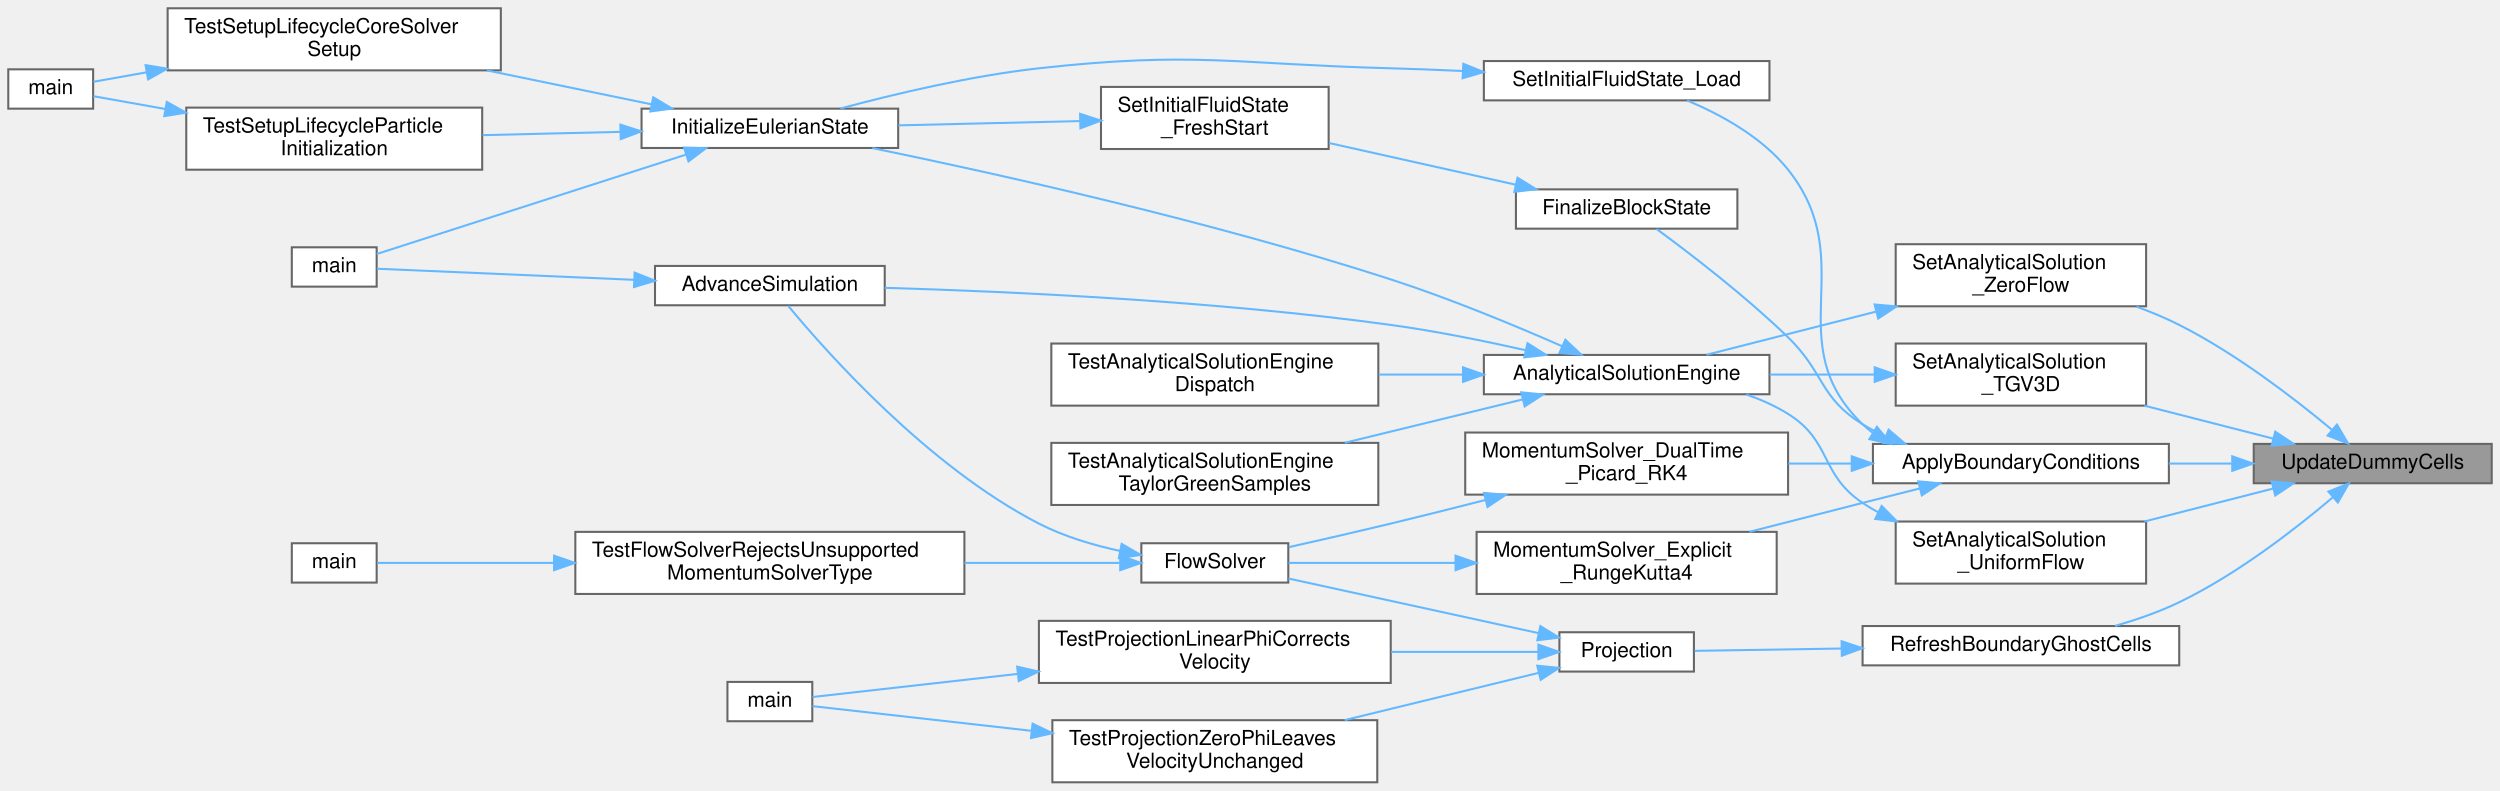
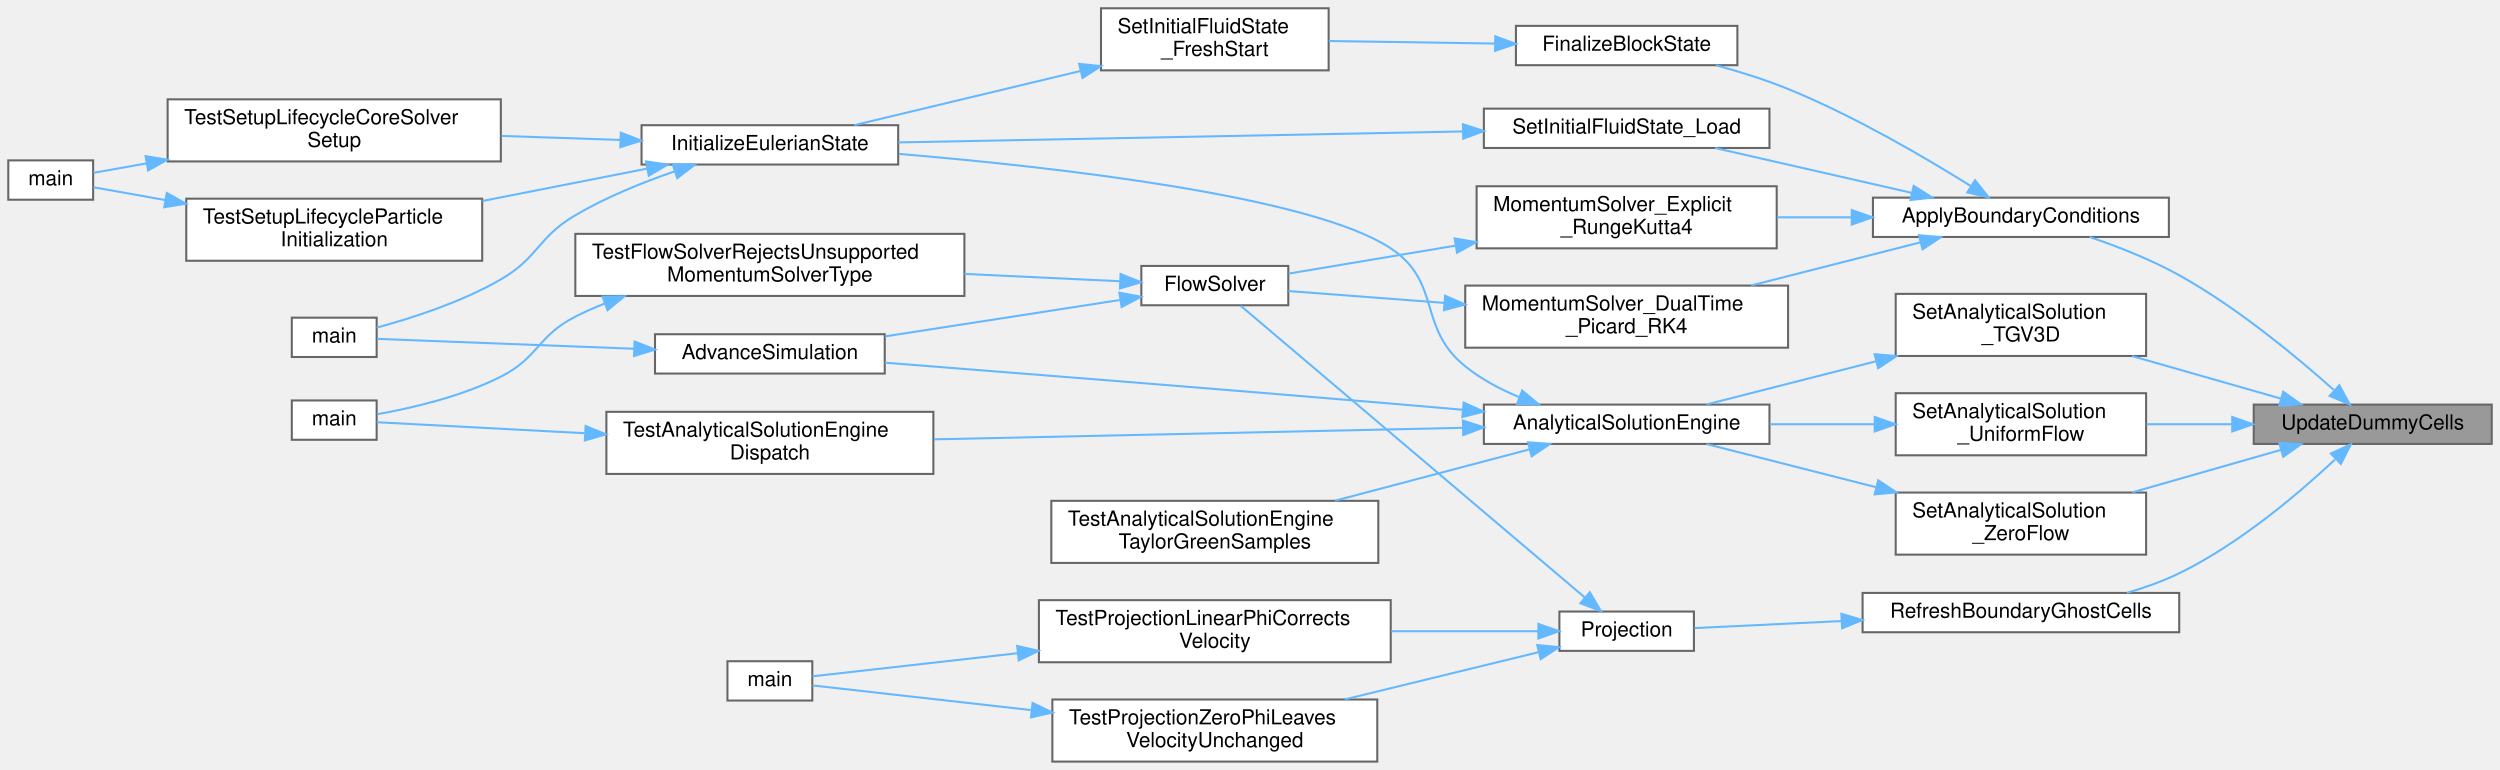
- <svg xmlns="http://www.w3.org/2000/svg" xmlns:xlink="http://www.w3.org/1999/xlink" width="1208pt" height="382pt" viewBox="0.00 0.00 1208.00 382.00">
-   <g id="graph0" class="graph" transform="scale(1 1) rotate(0) translate(4 378)">
+ <svg xmlns="http://www.w3.org/2000/svg" xmlns:xlink="http://www.w3.org/1999/xlink" width="1208pt" height="372pt" viewBox="0.00 0.00 1208.00 372.00">
+   <g id="graph0" class="graph" transform="scale(1 1) rotate(0) translate(4 368)">
    <g id="Node000001" class="node">
      <g id="a_Node000001">
        <a xlink:title="Internal helper implementation: UpdateDummyCells().">
-           <polygon fill="#999999" stroke="#666666" points="1200,-163.5 1085,-163.5 1085,-144.5 1200,-144.5 1200,-163.5" />
-           <text text-anchor="middle" x="1142.5" y="-151.5" font-family="Helvetica,sans-Serif" font-size="10.00">UpdateDummyCells</text>
+           <polygon fill="#999999" stroke="#666666" points="1200,-172.5 1085,-172.5 1085,-153.5 1200,-153.5 1200,-172.5" />
+           <text text-anchor="middle" x="1142.5" y="-160.5" font-family="Helvetica,sans-Serif" font-size="10.00">UpdateDummyCells</text>
        </a>
      </g>
    </g>
    <g id="Node000002" class="node">
      <g id="a_Node000002">
        <a xlink:href="Boundaries_8c.html#ab71102c91cda49857fd1f6c33dccf187" target="_top" xlink:title="Main boundary-condition orchestrator executed during solver timestepping.">
-           <polygon fill="white" stroke="#666666" points="1044,-163.5 901,-163.5 901,-144.5 1044,-144.5 1044,-163.5" />
-           <text text-anchor="middle" x="972.5" y="-151.5" font-family="Helvetica,sans-Serif" font-size="10.00">ApplyBoundaryConditions</text>
+           <polygon fill="white" stroke="#666666" points="1044,-272.5 901,-272.5 901,-253.5 1044,-253.5 1044,-272.5" />
+           <text text-anchor="middle" x="972.5" y="-260.5" font-family="Helvetica,sans-Serif" font-size="10.00">ApplyBoundaryConditions</text>
        </a>
      </g>
    </g>
    <g id="edge1_Node000001_Node000002" class="edge">
      <g id="a_edge1_Node000001_Node000002">
        <a xlink:title=" ">
-           <path fill="none" stroke="#63b8ff" d="M1074.37,-154C1064.39,-154 1054.07,-154 1044.02,-154" />
-           <polygon fill="#63b8ff" stroke="#63b8ff" points="1074.62,-157.5 1084.62,-154 1074.62,-150.5 1074.62,-157.5" />
+           <path fill="none" stroke="#63b8ff" d="M1123.6,-179.66C1105.79,-195.56 1077.11,-219.34 1049,-235 1035.44,-242.55 1019.45,-248.82 1005.68,-253.5" />
+           <polygon fill="#63b8ff" stroke="#63b8ff" points="1126.37,-181.87 1131.43,-172.56 1121.67,-176.69 1126.37,-181.87" />
        </a>
      </g>
    </g>
    <g id="Node000017" class="node">
      <g id="a_Node000017">
        <a xlink:href="Boundaries_8c.html#a263a9c9ef344b21fe37b12da9fd37a78" target="_top" xlink:title="(Public) Orchestrates the &quot;light&quot; refresh of all boundary ghost cells after the projection step.">
-           <polygon fill="white" stroke="#666666" points="1049,-75.5 896,-75.5 896,-56.5 1049,-56.5 1049,-75.5" />
-           <text text-anchor="middle" x="972.5" y="-63.5" font-family="Helvetica,sans-Serif" font-size="10.00">RefreshBoundaryGhostCells</text>
+           <polygon fill="white" stroke="#666666" points="1049,-81.5 896,-81.5 896,-62.5 1049,-62.5 1049,-81.5" />
+           <text text-anchor="middle" x="972.5" y="-69.5" font-family="Helvetica,sans-Serif" font-size="10.00">RefreshBoundaryGhostCells</text>
        </a>
      </g>
    </g>
    <g id="edge20_Node000001_Node000017" class="edge">
      <g id="a_edge20_Node000001_Node000017">
        <a xlink:title=" ">
-           <path fill="none" stroke="#63b8ff" d="M1123.08,-137.58C1105.27,-122.49 1076.94,-100.46 1049,-87 1039.32,-82.33 1028.42,-78.55 1017.98,-75.54" />
-           <polygon fill="#63b8ff" stroke="#63b8ff" points="1121.08,-140.48 1130.93,-144.37 1125.65,-135.18 1121.08,-140.48" />
+           <path fill="none" stroke="#63b8ff" d="M1124.24,-145.93C1106.71,-129.52 1078.08,-105.19 1049,-91 1041.1,-87.15 1032.35,-84.03 1023.68,-81.51" />
+           <polygon fill="#63b8ff" stroke="#63b8ff" points="1122.26,-148.88 1131.91,-153.27 1127.11,-143.82 1122.26,-148.88" />
        </a>
      </g>
    </g>
    <g id="Node000022" class="node">
      <g id="a_Node000022">
        <a xlink:href="AnalyticalSolutions_8c.html#acf425c0d1325a81a7020d40c6c825796" target="_top" xlink:title="Internal helper implementation: SetAnalyticalSolution_TGV3D().">
-           <polygon fill="white" stroke="#666666" points="1033,-212 912,-212 912,-182 1033,-182 1033,-212" />
-           <text text-anchor="start" x="920" y="-200" font-family="Helvetica,sans-Serif" font-size="10.00">SetAnalyticalSolution</text>
-           <text text-anchor="middle" x="972.5" y="-189" font-family="Helvetica,sans-Serif" font-size="10.00">_TGV3D</text>
+           <polygon fill="white" stroke="#666666" points="1033,-226 912,-226 912,-196 1033,-196 1033,-226" />
+           <text text-anchor="start" x="920" y="-214" font-family="Helvetica,sans-Serif" font-size="10.00">SetAnalyticalSolution</text>
+           <text text-anchor="middle" x="972.5" y="-203" font-family="Helvetica,sans-Serif" font-size="10.00">_TGV3D</text>
        </a>
      </g>
    </g>
    <g id="edge27_Node000001_Node000022" class="edge">
      <g id="a_edge27_Node000001_Node000022">
        <a xlink:title=" ">
-           <path fill="none" stroke="#63b8ff" d="M1094.43,-166.05C1075.1,-170.99 1052.52,-176.78 1032.13,-181.99" />
-           <polygon fill="#63b8ff" stroke="#63b8ff" points="1095.4,-169.41 1104.22,-163.54 1093.66,-162.63 1095.4,-169.41" />
+           <path fill="none" stroke="#63b8ff" d="M1098.19,-175.37C1076.23,-181.65 1049.38,-189.32 1026.22,-195.94" />
+           <polygon fill="#63b8ff" stroke="#63b8ff" points="1099.25,-178.71 1107.91,-172.6 1097.33,-171.98 1099.25,-178.71" />
        </a>
      </g>
    </g>
    <g id="Node000026" class="node">
      <g id="a_Node000026">
        <a xlink:href="AnalyticalSolutions_8c.html#a1d4a8cea001bf8c1d7e638585717c5f3" target="_top" xlink:title="Internal helper implementation: SetAnalyticalSolution_UniformFlow().">
-           <polygon fill="white" stroke="#666666" points="1033,-126 912,-126 912,-96 1033,-96 1033,-126" />
-           <text text-anchor="start" x="920" y="-114" font-family="Helvetica,sans-Serif" font-size="10.00">SetAnalyticalSolution</text>
-           <text text-anchor="middle" x="972.5" y="-103" font-family="Helvetica,sans-Serif" font-size="10.00">_UniformFlow</text>
-         </a>
-       </g>
-     </g>
-     <g id="edge33_Node000001_Node000026" class="edge">
-       <g id="a_edge33_Node000001_Node000026">
-         <a xlink:title=" ">
-           <path fill="none" stroke="#63b8ff" d="M1094.43,-141.95C1075.1,-137.01 1052.52,-131.22 1032.13,-126.01" />
-           <polygon fill="#63b8ff" stroke="#63b8ff" points="1093.66,-145.37 1104.22,-144.46 1095.4,-138.59 1093.66,-145.37" />
+           <polygon fill="white" stroke="#666666" points="1033,-178 912,-178 912,-148 1033,-148 1033,-178" />
+           <text text-anchor="start" x="920" y="-166" font-family="Helvetica,sans-Serif" font-size="10.00">SetAnalyticalSolution</text>
+           <text text-anchor="middle" x="972.5" y="-155" font-family="Helvetica,sans-Serif" font-size="10.00">_UniformFlow</text>
+         </a>
+       </g>
+     </g>
+     <g id="edge34_Node000001_Node000026" class="edge">
+       <g id="a_edge34_Node000001_Node000026">
+         <a xlink:title=" ">
+           <path fill="none" stroke="#63b8ff" d="M1074.36,-163C1060.75,-163 1046.52,-163 1033.19,-163" />
+           <polygon fill="#63b8ff" stroke="#63b8ff" points="1074.62,-166.5 1084.62,-163 1074.62,-159.5 1074.62,-166.5" />
        </a>
      </g>
    </g>
    <g id="Node000027" class="node">
      <g id="a_Node000027">
        <a xlink:href="AnalyticalSolutions_8c.html#a0e6c82425547a2f212758d552c2c2d86" target="_top" xlink:title="Internal helper implementation: SetAnalyticalSolution_ZeroFlow().">
-           <polygon fill="white" stroke="#666666" points="1033,-260 912,-260 912,-230 1033,-230 1033,-260" />
-           <text text-anchor="start" x="920" y="-248" font-family="Helvetica,sans-Serif" font-size="10.00">SetAnalyticalSolution</text>
-           <text text-anchor="middle" x="972.5" y="-237" font-family="Helvetica,sans-Serif" font-size="10.00">_ZeroFlow</text>
-         </a>
-       </g>
-     </g>
-     <g id="edge35_Node000001_Node000027" class="edge">
-       <g id="a_edge35_Node000001_Node000027">
-         <a xlink:title=" ">
-           <path fill="none" stroke="#63b8ff" d="M1122.67,-170.43C1104.76,-185.36 1076.54,-207.11 1049,-221 1042.49,-224.28 1035.44,-227.24 1028.36,-229.85" />
-           <polygon fill="#63b8ff" stroke="#63b8ff" points="1125.22,-172.86 1130.58,-163.72 1120.69,-167.52 1125.22,-172.86" />
+           <polygon fill="white" stroke="#666666" points="1033,-130 912,-130 912,-100 1033,-100 1033,-130" />
+           <text text-anchor="start" x="920" y="-118" font-family="Helvetica,sans-Serif" font-size="10.00">SetAnalyticalSolution</text>
+           <text text-anchor="middle" x="972.5" y="-107" font-family="Helvetica,sans-Serif" font-size="10.00">_ZeroFlow</text>
+         </a>
+       </g>
+     </g>
+     <g id="edge36_Node000001_Node000027" class="edge">
+       <g id="a_edge36_Node000001_Node000027">
+         <a xlink:title=" ">
+           <path fill="none" stroke="#63b8ff" d="M1098.19,-150.63C1076.23,-144.35 1049.38,-136.68 1026.22,-130.06" />
+           <polygon fill="#63b8ff" stroke="#63b8ff" points="1097.33,-154.02 1107.91,-153.4 1099.25,-147.29 1097.33,-154.02" />
        </a>
      </g>
    </g>
    <g id="Node000003" class="node">
      <g id="a_Node000003">
        <a xlink:href="initialcondition_8c.html#af6a26611066aa455efddcca2fd80fe35" target="_top" xlink:title="Internal helper implementation: FinalizeBlockState().">
-           <polygon fill="white" stroke="#666666" points="835.5,-286.5 728.5,-286.5 728.5,-267.5 835.5,-267.5 835.5,-286.5" />
-           <text text-anchor="middle" x="782" y="-274.5" font-family="Helvetica,sans-Serif" font-size="10.00">FinalizeBlockState</text>
+           <polygon fill="white" stroke="#666666" points="835.5,-355.5 728.5,-355.5 728.5,-336.5 835.5,-336.5 835.5,-355.5" />
+           <text text-anchor="middle" x="782" y="-343.5" font-family="Helvetica,sans-Serif" font-size="10.00">FinalizeBlockState</text>
        </a>
      </g>
    </g>
    <g id="edge2_Node000002_Node000003" class="edge">
      <g id="a_edge2_Node000002_Node000003">
        <a xlink:title=" ">
-           <path fill="none" stroke="#63b8ff" d="M907.29,-167.13C903.35,-168.85 899.56,-170.8 896,-173 875.1,-185.94 877.65,-197.88 860,-215 839.18,-235.19 812.29,-255.74 796.42,-267.38" />
-           <polygon fill="#63b8ff" stroke="#63b8ff" points="908.58,-170.38 916.65,-163.51 906.06,-163.85 908.58,-170.38" />
+           <path fill="none" stroke="#63b8ff" d="M948.29,-278.09C926.29,-291.86 891.95,-311.98 860,-325 848.96,-329.5 836.65,-333.34 825.17,-336.47" />
+           <polygon fill="#63b8ff" stroke="#63b8ff" points="950.35,-280.93 956.92,-272.62 946.6,-275.02 950.35,-280.93" />
        </a>
      </g>
    </g>
    <g id="Node000010" class="node">
      <g id="a_Node000010">
        <a xlink:href="momentumsolvers_8c.html#a6c666dcadf0a165bf35bec15662d7072" target="_top" xlink:title="Solves the Momentum Equations using Dual-Time Stepping with a Fixed-Point RK4 Smoother.">
-           <polygon fill="white" stroke="#666666" points="860,-169 704,-169 704,-139 860,-139 860,-169" />
-           <text text-anchor="start" x="712" y="-157" font-family="Helvetica,sans-Serif" font-size="10.00">MomentumSolver_DualTime</text>
-           <text text-anchor="middle" x="782" y="-146" font-family="Helvetica,sans-Serif" font-size="10.00">_Picard_RK4</text>
+           <polygon fill="white" stroke="#666666" points="860,-230 704,-230 704,-200 860,-200 860,-230" />
+           <text text-anchor="start" x="712" y="-218" font-family="Helvetica,sans-Serif" font-size="10.00">MomentumSolver_DualTime</text>
+           <text text-anchor="middle" x="782" y="-207" font-family="Helvetica,sans-Serif" font-size="10.00">_Picard_RK4</text>
        </a>
      </g>
    </g>
    <g id="edge10_Node000002_Node000010" class="edge">
      <g id="a_edge10_Node000002_Node000010">
        <a xlink:title=" ">
-           <path fill="none" stroke="#63b8ff" d="M890.72,-154C880.57,-154 870.21,-154 860.12,-154" />
-           <polygon fill="#63b8ff" stroke="#63b8ff" points="890.77,-157.5 900.77,-154 890.77,-150.5 890.77,-157.5" />
+           <path fill="none" stroke="#63b8ff" d="M923.9,-250.88C899.08,-244.56 868.49,-236.77 842.15,-230.06" />
+           <polygon fill="#63b8ff" stroke="#63b8ff" points="923.25,-254.33 933.81,-253.4 924.98,-247.54 923.25,-254.33" />
        </a>
      </g>
    </g>
    <g id="Node000015" class="node">
      <g id="a_Node000015">
        <a xlink:href="momentumsolvers_8c.html#aeae56a41737fb0952e07aa4bc8ebda44" target="_top" xlink:title="Advances the momentum equations using an explicit 4th-order Runge-Kutta scheme.">
-           <polygon fill="white" stroke="#666666" points="854.5,-121 709.5,-121 709.5,-91 854.5,-91 854.5,-121" />
-           <text text-anchor="start" x="717.5" y="-109" font-family="Helvetica,sans-Serif" font-size="10.00">MomentumSolver_Explicit</text>
-           <text text-anchor="middle" x="782" y="-98" font-family="Helvetica,sans-Serif" font-size="10.00">_RungeKutta4</text>
+           <polygon fill="white" stroke="#666666" points="854.5,-278 709.5,-278 709.5,-248 854.5,-248 854.5,-278" />
+           <text text-anchor="start" x="717.5" y="-266" font-family="Helvetica,sans-Serif" font-size="10.00">MomentumSolver_Explicit</text>
+           <text text-anchor="middle" x="782" y="-255" font-family="Helvetica,sans-Serif" font-size="10.00">_RungeKutta4</text>
        </a>
      </g>
    </g>
    <g id="edge16_Node000002_Node000015" class="edge">
      <g id="a_edge16_Node000002_Node000015">
        <a xlink:title=" ">
-           <path fill="none" stroke="#63b8ff" d="M923.68,-142C914.49,-139.69 904.95,-137.27 896,-135 878.24,-130.49 858.91,-125.54 841.34,-121.03" />
-           <polygon fill="#63b8ff" stroke="#63b8ff" points="922.92,-145.42 933.47,-144.47 924.63,-138.63 922.92,-145.42" />
+           <path fill="none" stroke="#63b8ff" d="M890.44,-263C878.57,-263 866.42,-263 854.75,-263" />
+           <polygon fill="#63b8ff" stroke="#63b8ff" points="890.77,-266.5 900.77,-263 890.77,-259.5 890.77,-266.5" />
        </a>
      </g>
    </g>
    <g id="Node000016" class="node">
      <g id="a_Node000016">
        <a xlink:href="initialcondition_8c.html#a095ad9c41ee9300bcfa152c411835a91" target="_top" xlink:title="Internal helper implementation: SetInitialFluidState_Load().">
-           <polygon fill="white" stroke="#666666" points="851,-348.5 713,-348.5 713,-329.5 851,-329.5 851,-348.5" />
-           <text text-anchor="middle" x="782" y="-336.5" font-family="Helvetica,sans-Serif" font-size="10.00">SetInitialFluidState_Load</text>
+           <polygon fill="white" stroke="#666666" points="851,-315.5 713,-315.5 713,-296.5 851,-296.5 851,-315.5" />
+           <text text-anchor="middle" x="782" y="-303.5" font-family="Helvetica,sans-Serif" font-size="10.00">SetInitialFluidState_Load</text>
        </a>
      </g>
    </g>
    <g id="edge18_Node000002_Node000016" class="edge">
      <g id="a_edge18_Node000002_Node000016">
        <a xlink:title=" ">
-           <path fill="none" stroke="#63b8ff" d="M900.75,-168.98C899.09,-170.22 897.5,-171.56 896,-173 854.96,-212.5 895.51,-251.46 860,-296 847.5,-311.68 827.63,-322.58 811.2,-329.47" />
-           <polygon fill="#63b8ff" stroke="#63b8ff" points="902.92,-171.76 909.64,-163.56 899.28,-165.78 902.92,-171.76" />
+           <path fill="none" stroke="#63b8ff" d="M919.82,-274.79C889.91,-281.61 852.76,-290.09 824.72,-296.48" />
+           <polygon fill="#63b8ff" stroke="#63b8ff" points="920.69,-278.18 929.67,-272.54 919.14,-271.35 920.69,-278.18" />
        </a>
      </g>
    </g>
    <g id="Node000004" class="node">
      <g id="a_Node000004">
        <a xlink:href="initialcondition_8c.html#a51d0251f84a962a611ff0c0a8797a3e4" target="_top" xlink:title="Internal helper implementation: SetInitialFluidState_FreshStart().">
-           <polygon fill="white" stroke="#666666" points="638,-336 528,-336 528,-306 638,-306 638,-336" />
-           <text text-anchor="start" x="536" y="-324" font-family="Helvetica,sans-Serif" font-size="10.00">SetInitialFluidState</text>
-           <text text-anchor="middle" x="583" y="-313" font-family="Helvetica,sans-Serif" font-size="10.00">_FreshStart</text>
+           <polygon fill="white" stroke="#666666" points="638,-364 528,-364 528,-334 638,-334 638,-364" />
+           <text text-anchor="start" x="536" y="-352" font-family="Helvetica,sans-Serif" font-size="10.00">SetInitialFluidState</text>
+           <text text-anchor="middle" x="583" y="-341" font-family="Helvetica,sans-Serif" font-size="10.00">_FreshStart</text>
        </a>
      </g>
    </g>
    <g id="edge3_Node000003_Node000004" class="edge">
      <g id="a_edge3_Node000003_Node000004">
        <a xlink:title=" ">
-           <path fill="none" stroke="#63b8ff" d="M728.31,-288.77C700.48,-294.98 666.37,-302.6 638.3,-308.87" />
-           <polygon fill="#63b8ff" stroke="#63b8ff" points="729.26,-292.14 738.25,-286.55 727.73,-285.31 729.26,-292.14" />
+           <path fill="none" stroke="#63b8ff" d="M718.41,-346.95C692.59,-347.35 662.96,-347.8 638.1,-348.18" />
+           <polygon fill="#63b8ff" stroke="#63b8ff" points="718.52,-350.45 728.47,-346.8 718.41,-343.45 718.52,-350.45" />
        </a>
      </g>
    </g>
    <g id="Node000005" class="node">
      <g id="a_Node000005">
        <a xlink:href="initialcondition_8c.html#ad0dd7d3f2528b6a7802fcd551e88ea99" target="_top" xlink:title="High-level orchestrator to set the complete initial state of the Eulerian solver.">
-           <polygon fill="white" stroke="#666666" points="430,-325.5 306,-325.5 306,-306.5 430,-306.5 430,-325.5" />
-           <text text-anchor="middle" x="368" y="-313.5" font-family="Helvetica,sans-Serif" font-size="10.00">InitializeEulerianState</text>
+           <polygon fill="white" stroke="#666666" points="430,-307.5 306,-307.5 306,-288.5 430,-288.5 430,-307.5" />
+           <text text-anchor="middle" x="368" y="-295.5" font-family="Helvetica,sans-Serif" font-size="10.00">InitializeEulerianState</text>
        </a>
      </g>
    </g>
    <g id="edge4_Node000004_Node000005" class="edge">
      <g id="a_edge4_Node000004_Node000005">
        <a xlink:title=" ">
-           <path fill="none" stroke="#63b8ff" d="M517.94,-319.5C490.1,-318.84 457.62,-318.08 430.12,-317.43" />
-           <polygon fill="#63b8ff" stroke="#63b8ff" points="517.9,-323 527.98,-319.73 518.06,-316 517.9,-323" />
+           <path fill="none" stroke="#63b8ff" d="M518.18,-333.72C482.66,-325.22 439.57,-314.9 408.84,-307.54" />
+           <polygon fill="#63b8ff" stroke="#63b8ff" points="517.44,-337.14 527.98,-336.06 519.07,-330.33 517.44,-337.14" />
        </a>
      </g>
    </g>
    <g id="Node000006" class="node">
      <g id="a_Node000006">
        <a xlink:href="simulator_8c.html#a3c04138a5bfe5d72780bb7e82a18e627" target="_top" xlink:title="Entry point for the solver executable.">
-           <polygon fill="white" stroke="#666666" points="178,-258.5 137,-258.5 137,-239.5 178,-239.5 178,-258.5" />
-           <text text-anchor="middle" x="157.5" y="-246.5" font-family="Helvetica,sans-Serif" font-size="10.00">main</text>
+           <polygon fill="white" stroke="#666666" points="178,-214.5 137,-214.5 137,-195.5 178,-195.5 178,-214.5" />
+           <text text-anchor="middle" x="157.5" y="-202.5" font-family="Helvetica,sans-Serif" font-size="10.00">main</text>
        </a>
      </g>
    </g>
    <g id="edge5_Node000005_Node000006" class="edge">
      <g id="a_edge5_Node000005_Node000006">
        <a xlink:title=" ">
-           <path fill="none" stroke="#63b8ff" d="M327.48,-303.3C282.85,-288.96 212.05,-266.21 178.02,-255.27" />
-           <polygon fill="#63b8ff" stroke="#63b8ff" points="326.54,-306.67 337.13,-306.4 328.68,-300.01 326.54,-306.67" />
+           <path fill="none" stroke="#63b8ff" d="M322.1,-285.24C306.33,-279.82 288.86,-272.72 274,-264 255.79,-253.31 256.27,-243.58 238,-233 218.88,-221.93 194.65,-214.18 178,-209.68" />
+           <polygon fill="#63b8ff" stroke="#63b8ff" points="321.06,-288.58 331.66,-288.39 323.26,-281.93 321.06,-288.58" />
        </a>
      </g>
    </g>
    <g id="Node000007" class="node">
      <g id="a_Node000007">
        <a xlink:href="test__setup__lifecycle_8c.html#ade9a59479ed17a0a36b0a680a2abcd95" target="_top" xlink:title="Tests the core setup lifecycle through environment, grid, BC, rank-info, and Eulerian-state initializ...">
-           <polygon fill="white" stroke="#666666" points="238,-374 77,-374 77,-344 238,-344 238,-374" />
-           <text text-anchor="start" x="85" y="-362" font-family="Helvetica,sans-Serif" font-size="10.00">TestSetupLifecycleCoreSolver</text>
-           <text text-anchor="middle" x="157.5" y="-351" font-family="Helvetica,sans-Serif" font-size="10.00">Setup</text>
+           <polygon fill="white" stroke="#666666" points="238,-320 77,-320 77,-290 238,-290 238,-320" />
+           <text text-anchor="start" x="85" y="-308" font-family="Helvetica,sans-Serif" font-size="10.00">TestSetupLifecycleCoreSolver</text>
+           <text text-anchor="middle" x="157.5" y="-297" font-family="Helvetica,sans-Serif" font-size="10.00">Setup</text>
        </a>
      </g>
    </g>
    <g id="edge6_Node000005_Node000007" class="edge">
      <g id="a_edge6_Node000005_Node000007">
        <a xlink:title=" ">
-           <path fill="none" stroke="#63b8ff" d="M310.88,-327.57C286.4,-332.62 257.38,-338.61 231.26,-343.99" />
-           <polygon fill="#63b8ff" stroke="#63b8ff" points="311.64,-330.99 320.73,-325.54 310.23,-324.14 311.64,-330.99" />
+           <path fill="none" stroke="#63b8ff" d="M295.75,-300.39C277.24,-301.01 257.18,-301.69 238.26,-302.32" />
+           <polygon fill="#63b8ff" stroke="#63b8ff" points="295.98,-303.89 305.85,-300.05 295.74,-296.89 295.98,-303.89" />
        </a>
      </g>
    </g>
    <g id="Node000009" class="node">
      <g id="a_Node000009">
        <a xlink:href="test__setup__lifecycle_8c.html#add314563505cfe38b11e68729da858d0" target="_top" xlink:title="Tests particle-swarm initialization and deterministic settlement on a tiny fully initialized case.">
-           <polygon fill="white" stroke="#666666" points="229,-326 86,-326 86,-296 229,-296 229,-326" />
-           <text text-anchor="start" x="94" y="-314" font-family="Helvetica,sans-Serif" font-size="10.00">TestSetupLifecycleParticle</text>
-           <text text-anchor="middle" x="157.5" y="-303" font-family="Helvetica,sans-Serif" font-size="10.00">Initialization</text>
+           <polygon fill="white" stroke="#666666" points="229,-272 86,-272 86,-242 229,-242 229,-272" />
+           <text text-anchor="start" x="94" y="-260" font-family="Helvetica,sans-Serif" font-size="10.00">TestSetupLifecycleParticle</text>
+           <text text-anchor="middle" x="157.5" y="-249" font-family="Helvetica,sans-Serif" font-size="10.00">Initialization</text>
        </a>
      </g>
    </g>
    <g id="edge8_Node000005_Node000009" class="edge">
      <g id="a_edge8_Node000005_Node000009">
        <a xlink:title=" ">
-           <path fill="none" stroke="#63b8ff" d="M295.8,-314.29C274.29,-313.78 250.68,-313.21 229.19,-312.7" />
-           <polygon fill="#63b8ff" stroke="#63b8ff" points="295.77,-317.79 305.85,-314.53 295.94,-310.79 295.77,-317.79" />
+           <path fill="none" stroke="#63b8ff" d="M308.7,-286.54C284.01,-281.68 255.02,-275.98 229.12,-270.89" />
+           <polygon fill="#63b8ff" stroke="#63b8ff" points="308.15,-290 318.64,-288.49 309.51,-283.13 308.15,-290" />
        </a>
      </g>
    </g>
    <g id="Node000008" class="node">
      <g id="a_Node000008">
        <a xlink:href="test__setup__lifecycle_8c.html#a3c04138a5bfe5d72780bb7e82a18e627" target="_top" xlink:title="Runs the unit-setup PETSc test binary.">
-           <polygon fill="white" stroke="#666666" points="41,-344.5 0,-344.5 0,-325.5 41,-325.5 41,-344.5" />
-           <text text-anchor="middle" x="20.5" y="-332.5" font-family="Helvetica,sans-Serif" font-size="10.00">main</text>
+           <polygon fill="white" stroke="#666666" points="41,-290.5 0,-290.5 0,-271.5 41,-271.5 41,-290.5" />
+           <text text-anchor="middle" x="20.5" y="-278.5" font-family="Helvetica,sans-Serif" font-size="10.00">main</text>
        </a>
      </g>
    </g>
    <g id="edge7_Node000007_Node000008" class="edge">
      <g id="a_edge7_Node000007_Node000008">
        <a xlink:title=" ">
-           <path fill="none" stroke="#63b8ff" d="M66.72,-343.04C57.25,-341.35 48.43,-339.79 41.14,-338.49" />
-           <polygon fill="#63b8ff" stroke="#63b8ff" points="66.34,-346.53 76.8,-344.83 67.57,-339.63 66.34,-346.53" />
+           <path fill="none" stroke="#63b8ff" d="M66.72,-289.04C57.25,-287.35 48.43,-285.79 41.14,-284.49" />
+           <polygon fill="#63b8ff" stroke="#63b8ff" points="66.34,-292.53 76.8,-290.83 67.57,-285.63 66.34,-292.53" />
        </a>
      </g>
    </g>
    <g id="edge9_Node000009_Node000008" class="edge">
      <g id="a_edge9_Node000009_Node000008">
        <a xlink:title=" ">
-           <path fill="none" stroke="#63b8ff" d="M75.87,-325.33C62.97,-327.63 50.73,-329.8 41.14,-331.51" />
-           <polygon fill="#63b8ff" stroke="#63b8ff" points="76.6,-328.76 85.84,-323.56 75.38,-321.87 76.6,-328.76" />
+           <path fill="none" stroke="#63b8ff" d="M75.87,-271.33C62.97,-273.63 50.73,-275.8 41.14,-277.51" />
+           <polygon fill="#63b8ff" stroke="#63b8ff" points="76.6,-274.76 85.84,-269.56 75.38,-267.87 76.6,-274.76" />
        </a>
      </g>
    </g>
    <g id="Node000011" class="node">
      <g id="a_Node000011">
        <a xlink:href="solvers_8c.html#ac6ffbc1ea90ff43f8cd847fbc3fd6144" target="_top" xlink:title="Orchestrates a single time step of the Eulerian fluid solver.">
-           <polygon fill="white" stroke="#666666" points="618.5,-115.5 547.5,-115.5 547.5,-96.5 618.5,-96.5 618.5,-115.5" />
-           <text text-anchor="middle" x="583" y="-103.5" font-family="Helvetica,sans-Serif" font-size="10.00">FlowSolver</text>
+           <polygon fill="white" stroke="#666666" points="618.5,-239.5 547.5,-239.5 547.5,-220.5 618.5,-220.5 618.5,-239.5" />
+           <text text-anchor="middle" x="583" y="-227.5" font-family="Helvetica,sans-Serif" font-size="10.00">FlowSolver</text>
        </a>
      </g>
    </g>
    <g id="edge11_Node000010_Node000011" class="edge">
      <g id="a_edge11_Node000010_Node000011">
        <a xlink:title=" ">
-           <path fill="none" stroke="#63b8ff" d="M713.84,-136.43C698.78,-132.58 682.86,-128.59 668,-125 651.87,-121.11 633.93,-117.02 618.79,-113.63" />
-           <polygon fill="#63b8ff" stroke="#63b8ff" points="713.04,-139.83 723.59,-138.93 714.78,-133.05 713.04,-139.83" />
+           <path fill="none" stroke="#63b8ff" d="M693.85,-221.64C667.22,-223.66 639.46,-225.78 618.51,-227.37" />
+           <polygon fill="#63b8ff" stroke="#63b8ff" points="694.28,-225.11 703.99,-220.86 693.75,-218.13 694.28,-225.11" />
        </a>
      </g>
    </g>
    <g id="Node000012" class="node">
      <g id="a_Node000012">
        <a xlink:href="runloop_8c.html#a5cfb2f783604af7f20171d19f969d5d3" target="_top" xlink:title="Executes the main time-marching loop for the particle simulation.">
-           <polygon fill="white" stroke="#666666" points="423.5,-249.5 312.5,-249.5 312.5,-230.5 423.5,-230.5 423.5,-249.5" />
-           <text text-anchor="middle" x="368" y="-237.5" font-family="Helvetica,sans-Serif" font-size="10.00">AdvanceSimulation</text>
+           <polygon fill="white" stroke="#666666" points="423.5,-206.5 312.5,-206.5 312.5,-187.5 423.5,-187.5 423.5,-206.5" />
+           <text text-anchor="middle" x="368" y="-194.5" font-family="Helvetica,sans-Serif" font-size="10.00">AdvanceSimulation</text>
        </a>
      </g>
    </g>
    <g id="edge12_Node000011_Node000012" class="edge">
      <g id="a_edge12_Node000011_Node000012">
        <a xlink:title=" ">
-           <path fill="none" stroke="#63b8ff" d="M537.31,-111.76C524.16,-114.59 510.08,-118.78 498,-125 444.38,-152.59 395.43,-207.75 376.88,-230.18" />
-           <polygon fill="#63b8ff" stroke="#63b8ff" points="537.98,-115.2 547.13,-109.85 536.64,-108.32 537.98,-115.2" />
+           <path fill="none" stroke="#63b8ff" d="M537.02,-223.03C503.94,-217.91 458.82,-210.92 423.67,-205.47" />
+           <polygon fill="#63b8ff" stroke="#63b8ff" points="536.89,-226.55 547.3,-224.62 537.96,-219.63 536.89,-226.55" />
        </a>
      </g>
    </g>
    <g id="Node000013" class="node">
      <g id="a_Node000013">
        <a xlink:href="test__solver__kernels_8c.html#a2c956f70999e90da1261871c9e070686" target="_top" xlink:title="Tests FlowSolver guardrails for unsupported momentum solver selections.">
-           <polygon fill="white" stroke="#666666" points="462,-121 274,-121 274,-91 462,-91 462,-121" />
-           <text text-anchor="start" x="282" y="-109" font-family="Helvetica,sans-Serif" font-size="10.00">TestFlowSolverRejectsUnsupported</text>
-           <text text-anchor="middle" x="368" y="-98" font-family="Helvetica,sans-Serif" font-size="10.00">MomentumSolverType</text>
+           <polygon fill="white" stroke="#666666" points="462,-255 274,-255 274,-225 462,-225 462,-255" />
+           <text text-anchor="start" x="282" y="-243" font-family="Helvetica,sans-Serif" font-size="10.00">TestFlowSolverRejectsUnsupported</text>
+           <text text-anchor="middle" x="368" y="-232" font-family="Helvetica,sans-Serif" font-size="10.00">MomentumSolverType</text>
        </a>
      </g>
    </g>
    <g id="edge14_Node000011_Node000013" class="edge">
      <g id="a_edge14_Node000011_Node000013">
        <a xlink:title=" ">
-           <path fill="none" stroke="#63b8ff" d="M537.03,-106C515.18,-106 488.07,-106 462.06,-106" />
-           <polygon fill="#63b8ff" stroke="#63b8ff" points="537.3,-109.5 547.3,-106 537.3,-102.5 537.3,-109.5" />
+           <path fill="none" stroke="#63b8ff" d="M537.03,-232.11C515.18,-233.14 488.07,-234.41 462.06,-235.63" />
+           <polygon fill="#63b8ff" stroke="#63b8ff" points="537.48,-235.59 547.3,-231.63 537.15,-228.6 537.48,-235.59" />
        </a>
      </g>
    </g>
    <g id="edge13_Node000012_Node000006" class="edge">
      <g id="a_edge13_Node000012_Node000006">
        <a xlink:title=" ">
-           <path fill="none" stroke="#63b8ff" d="M302.42,-242.79C259.63,-244.63 206.36,-246.93 178.15,-248.15" />
-           <polygon fill="#63b8ff" stroke="#63b8ff" points="302.65,-246.28 312.49,-242.35 302.35,-239.29 302.65,-246.28" />
+           <path fill="none" stroke="#63b8ff" d="M302.42,-199.48C259.63,-201.12 206.36,-203.16 178.15,-204.25" />
+           <polygon fill="#63b8ff" stroke="#63b8ff" points="302.63,-202.97 312.49,-199.09 302.36,-195.98 302.63,-202.97" />
        </a>
      </g>
    </g>
    <g id="Node000014" class="node">
      <g id="a_Node000014">
        <a xlink:href="test__solver__kernels_8c.html#a3c04138a5bfe5d72780bb7e82a18e627" target="_top" xlink:title="Runs the unit-solver PETSc test binary.">
-           <polygon fill="white" stroke="#666666" points="178,-115.5 137,-115.5 137,-96.5 178,-96.5 178,-115.5" />
-           <text text-anchor="middle" x="157.5" y="-103.5" font-family="Helvetica,sans-Serif" font-size="10.00">main</text>
+           <polygon fill="white" stroke="#666666" points="178,-174.5 137,-174.5 137,-155.5 178,-155.5 178,-174.5" />
+           <text text-anchor="middle" x="157.5" y="-162.5" font-family="Helvetica,sans-Serif" font-size="10.00">main</text>
        </a>
      </g>
    </g>
    <g id="edge15_Node000013_Node000014" class="edge">
      <g id="a_edge15_Node000013_Node000014">
        <a xlink:title=" ">
-           <path fill="none" stroke="#63b8ff" d="M263.63,-106C231.05,-106 198.34,-106 178.26,-106" />
-           <polygon fill="#63b8ff" stroke="#63b8ff" points="263.73,-109.5 273.73,-106 263.73,-102.5 263.73,-109.5" />
+           <path fill="none" stroke="#63b8ff" d="M288.21,-221.35C283.32,-219.42 278.54,-217.31 274,-215 255.69,-205.69 256.33,-195.27 238,-186 218.89,-176.34 194.88,-170.79 178.27,-167.85" />
+           <polygon fill="#63b8ff" stroke="#63b8ff" points="287.14,-224.69 297.73,-224.85 289.55,-218.12 287.14,-224.69" />
        </a>
      </g>
    </g>
    <g id="edge17_Node000015_Node000011" class="edge">
      <g id="a_edge17_Node000015_Node000011">
        <a xlink:title=" ">
-           <path fill="none" stroke="#63b8ff" d="M699.06,-106C670.93,-106 640.94,-106 618.63,-106" />
-           <polygon fill="#63b8ff" stroke="#63b8ff" points="699.32,-109.5 709.32,-106 699.32,-102.5 699.32,-109.5" />
+           <path fill="none" stroke="#63b8ff" d="M699.43,-249.34C671.19,-244.61 641.04,-239.55 618.63,-235.8" />
+           <polygon fill="#63b8ff" stroke="#63b8ff" points="698.88,-252.79 709.32,-250.99 700.04,-245.89 698.88,-252.79" />
        </a>
      </g>
    </g>
    <g id="edge19_Node000016_Node000005" class="edge">
      <g id="a_edge19_Node000016_Node000005">
        <a xlink:title=" ">
-           <path fill="none" stroke="#63b8ff" d="M702.75,-343.7C691.1,-344.24 679.24,-344.7 668,-345 592.47,-347 573.09,-353.34 498,-345 464.92,-341.33 427.93,-332.51 402.07,-325.56" />
-           <polygon fill="#63b8ff" stroke="#63b8ff" points="703.08,-347.18 712.9,-343.2 702.74,-340.19 703.08,-347.18" />
+           <path fill="none" stroke="#63b8ff" d="M702.55,-304.48C623.28,-302.94 502.47,-300.59 430.07,-299.19" />
+           <polygon fill="#63b8ff" stroke="#63b8ff" points="702.9,-307.98 712.97,-304.68 703.04,-300.99 702.9,-307.98" />
        </a>
      </g>
    </g>
    <g id="Node000018" class="node">
      <g id="a_Node000018">
        <a xlink:href="poisson_8c.html#a34a113dcc9ca606d914c3d021a4d85fc" target="_top" xlink:title="Corrects the contravariant velocity field Ucont to be divergence-free using the gradient of the press...">
          <polygon fill="white" stroke="#666666" points="814.5,-72.5 749.5,-72.5 749.5,-53.5 814.5,-53.5 814.5,-72.5" />
          <text text-anchor="middle" x="782" y="-60.5" font-family="Helvetica,sans-Serif" font-size="10.00">Projection</text>
        </a>
      </g>
    </g>
    <g id="edge21_Node000017_Node000018" class="edge">
      <g id="a_edge21_Node000017_Node000018">
        <a xlink:title=" ">
-           <path fill="none" stroke="#63b8ff" d="M885.9,-64.64C860.59,-64.23 834.44,-63.82 814.84,-63.51" />
-           <polygon fill="#63b8ff" stroke="#63b8ff" points="885.86,-68.14 895.92,-64.8 885.97,-61.14 885.86,-68.14" />
+           <path fill="none" stroke="#63b8ff" d="M885.9,-67.91C860.59,-66.7 834.44,-65.46 814.84,-64.52" />
+           <polygon fill="#63b8ff" stroke="#63b8ff" points="885.76,-71.41 895.92,-68.39 886.09,-64.42 885.76,-71.41" />
        </a>
      </g>
    </g>
    <g id="edge22_Node000018_Node000011" class="edge">
      <g id="a_edge22_Node000018_Node000011">
        <a xlink:title=" ">
-           <path fill="none" stroke="#63b8ff" d="M739.2,-72.12C703.3,-79.96 652.18,-91.12 618.56,-98.46" />
-           <polygon fill="#63b8ff" stroke="#63b8ff" points="740.32,-75.46 749.35,-69.91 738.83,-68.62 740.32,-75.46" />
+           <path fill="none" stroke="#63b8ff" d="M761.74,-79.33C721.18,-113.71 628.02,-192.68 595.47,-220.27" />
+           <polygon fill="#63b8ff" stroke="#63b8ff" points="764.19,-81.84 769.56,-72.7 759.67,-76.5 764.19,-81.84" />
        </a>
      </g>
    </g>
    <g id="Node000019" class="node">
      <g id="a_Node000019">
        <a xlink:href="test__poisson__rhs_8c.html#ae5cfdf019797a7d1b52771a9c42a24dc" target="_top" xlink:title="Tests that projection applies the expected x-direction correction for a linear pressure field.">
          <polygon fill="white" stroke="#666666" points="668,-78 498,-78 498,-48 668,-48 668,-78" />
          <text text-anchor="start" x="506" y="-66" font-family="Helvetica,sans-Serif" font-size="10.00">TestProjectionLinearPhiCorrects</text>
          <text text-anchor="middle" x="583" y="-55" font-family="Helvetica,sans-Serif" font-size="10.00">Velocity</text>
        </a>
      </g>
    </g>
    <g id="edge23_Node000018_Node000019" class="edge">
      <g id="a_edge23_Node000018_Node000019">
        <a xlink:title=" ">
          <path fill="none" stroke="#63b8ff" d="M739.33,-63C718.63,-63 692.85,-63 668.28,-63" />
          <polygon fill="#63b8ff" stroke="#63b8ff" points="739.35,-66.5 749.35,-63 739.35,-59.5 739.35,-66.5" />
        </a>
      </g>
    </g>
    <g id="Node000021" class="node">
      <g id="a_Node000021">
        <a xlink:href="test__poisson__rhs_8c.html#a6b7bbb4b85541b34f7741c929d960103" target="_top" xlink:title="Tests that projection leaves a zero pressure-correction field unchanged.">
          <polygon fill="white" stroke="#666666" points="661.5,-30 504.5,-30 504.5,0 661.5,0 661.5,-30" />
          <text text-anchor="start" x="512.5" y="-18" font-family="Helvetica,sans-Serif" font-size="10.00">TestProjectionZeroPhiLeaves</text>
          <text text-anchor="middle" x="583" y="-7" font-family="Helvetica,sans-Serif" font-size="10.00">VelocityUnchanged</text>
        </a>
      </g>
    </g>
    <g id="edge25_Node000018_Node000021" class="edge">
      <g id="a_edge25_Node000018_Node000021">
        <a xlink:title=" ">
          <path fill="none" stroke="#63b8ff" d="M739.4,-52.86C712.23,-46.24 676.27,-37.48 645.79,-30.06" />
          <polygon fill="#63b8ff" stroke="#63b8ff" points="738.8,-56.32 749.35,-55.29 740.46,-49.52 738.8,-56.32" />
        </a>
      </g>
    </g>
    <g id="Node000020" class="node">
      <g id="a_Node000020">
        <a xlink:href="test__poisson__rhs_8c.html#a3c04138a5bfe5d72780bb7e82a18e627" target="_top" xlink:title="Runs the unit-poisson-rhs PETSc test binary.">
          <polygon fill="white" stroke="#666666" points="388.5,-48.5 347.5,-48.5 347.5,-29.5 388.5,-29.5 388.5,-48.5" />
          <text text-anchor="middle" x="368" y="-36.5" font-family="Helvetica,sans-Serif" font-size="10.00">main</text>
        </a>
      </g>
    </g>
    <g id="edge24_Node000019_Node000020" class="edge">
      <g id="a_edge24_Node000019_Node000020">
        <a xlink:title=" ">
          <path fill="none" stroke="#63b8ff" d="M487.42,-52.34C450.33,-48.16 411.28,-43.76 388.59,-41.21" />
          <polygon fill="#63b8ff" stroke="#63b8ff" points="487.49,-55.87 497.82,-53.51 488.27,-48.92 487.49,-55.87" />
        </a>
      </g>
    </g>
    <g id="edge26_Node000021_Node000020" class="edge">
      <g id="a_edge26_Node000021_Node000020">
        <a xlink:title=" ">
          <path fill="none" stroke="#63b8ff" d="M494.14,-24.9C455.13,-29.29 412.68,-34.08 388.61,-36.79" />
          <polygon fill="#63b8ff" stroke="#63b8ff" points="494.95,-28.33 504.5,-23.73 494.17,-21.37 494.95,-28.33" />
        </a>
      </g>
    </g>
    <g id="Node000023" class="node">
      <g id="a_Node000023">
        <a xlink:href="AnalyticalSolutions_8c.html#a54b92a9147b61777201162a261141608" target="_top" xlink:title="Dispatches to the appropriate analytical solution function based on simulation settings.">
-           <polygon fill="white" stroke="#666666" points="851,-206.5 713,-206.5 713,-187.5 851,-187.5 851,-206.5" />
-           <text text-anchor="middle" x="782" y="-194.5" font-family="Helvetica,sans-Serif" font-size="10.00">AnalyticalSolutionEngine</text>
+           <polygon fill="white" stroke="#666666" points="851,-172.5 713,-172.5 713,-153.5 851,-153.5 851,-172.5" />
+           <text text-anchor="middle" x="782" y="-160.5" font-family="Helvetica,sans-Serif" font-size="10.00">AnalyticalSolutionEngine</text>
        </a>
      </g>
    </g>
    <g id="edge28_Node000022_Node000023" class="edge">
      <g id="a_edge28_Node000022_Node000023">
        <a xlink:title=" ">
-           <path fill="none" stroke="#63b8ff" d="M901.72,-197C885.19,-197 867.58,-197 851.12,-197" />
-           <polygon fill="#63b8ff" stroke="#63b8ff" points="901.86,-200.5 911.86,-197 901.86,-193.5 901.86,-200.5" />
+           <path fill="none" stroke="#63b8ff" d="M902.35,-193.39C874.69,-186.35 843.93,-178.51 820.56,-172.56" />
+           <polygon fill="#63b8ff" stroke="#63b8ff" points="901.82,-196.87 912.37,-195.94 903.55,-190.08 901.82,-196.87" />
        </a>
      </g>
    </g>
    <g id="edge30_Node000023_Node000005" class="edge">
      <g id="a_edge30_Node000023_Node000005">
        <a xlink:title=" ">
-           <path fill="none" stroke="#63b8ff" d="M750.75,-210.73C728.25,-220.6 696.61,-233.74 668,-243 581.19,-271.1 477.17,-294.19 417.51,-306.45" />
-           <polygon fill="#63b8ff" stroke="#63b8ff" points="752.38,-213.84 760.1,-206.59 749.54,-207.44 752.38,-213.84" />
+           <path fill="none" stroke="#63b8ff" d="M730.01,-176.13C720.77,-179.97 711.65,-184.84 704,-191 680.67,-209.8 692.95,-231.41 668,-248 629.98,-273.27 506.15,-287.25 430.3,-293.64" />
+           <polygon fill="#63b8ff" stroke="#63b8ff" points="731.51,-179.31 739.63,-172.51 729.04,-172.76 731.51,-179.31" />
        </a>
      </g>
    </g>
    <g id="edge29_Node000023_Node000012" class="edge">
      <g id="a_edge29_Node000023_Node000012">
        <a xlink:title=" ">
-           <path fill="none" stroke="#63b8ff" d="M733.24,-208.76C713.2,-213.27 689.59,-218.04 668,-221 583.1,-232.65 483.64,-237.17 423.53,-238.92" />
-           <polygon fill="#63b8ff" stroke="#63b8ff" points="734.1,-212.15 743.06,-206.5 732.53,-205.33 734.1,-212.15" />
+           <path fill="none" stroke="#63b8ff" d="M702.73,-170.01C691.09,-171.03 679.23,-172.05 668,-173 582.64,-180.2 483.52,-188.06 423.57,-192.75" />
+           <polygon fill="#63b8ff" stroke="#63b8ff" points="703.23,-173.48 712.89,-169.12 702.62,-166.51 703.23,-173.48" />
        </a>
      </g>
    </g>
    <g id="Node000024" class="node">
      <g id="a_Node000024">
        <a xlink:href="test__solver__kernels_8c.html#af15bcb79569fff8cf0d34710190232aa" target="_top" xlink:title="Tests analytical solution engine ZERO_FLOW, UNIFORM_FLOW, and unknown-type dispatch.">
-           <polygon fill="white" stroke="#666666" points="662,-212 504,-212 504,-182 662,-182 662,-212" />
-           <text text-anchor="start" x="512" y="-200" font-family="Helvetica,sans-Serif" font-size="10.00">TestAnalyticalSolutionEngine</text>
-           <text text-anchor="middle" x="583" y="-189" font-family="Helvetica,sans-Serif" font-size="10.00">Dispatch</text>
+           <polygon fill="white" stroke="#666666" points="447,-169 289,-169 289,-139 447,-139 447,-169" />
+           <text text-anchor="start" x="297" y="-157" font-family="Helvetica,sans-Serif" font-size="10.00">TestAnalyticalSolutionEngine</text>
+           <text text-anchor="middle" x="368" y="-146" font-family="Helvetica,sans-Serif" font-size="10.00">Dispatch</text>
        </a>
      </g>
    </g>
    <g id="edge31_Node000023_Node000024" class="edge">
      <g id="a_edge31_Node000023_Node000024">
        <a xlink:title=" ">
-           <path fill="none" stroke="#63b8ff" d="M702.83,-197C689.47,-197 675.58,-197 662.22,-197" />
-           <polygon fill="#63b8ff" stroke="#63b8ff" points="702.93,-200.5 712.93,-197 702.93,-193.5 702.93,-200.5" />
+           <path fill="none" stroke="#63b8ff" d="M702.87,-161.29C629.62,-159.69 520.67,-157.31 447.34,-155.71" />
+           <polygon fill="#63b8ff" stroke="#63b8ff" points="702.89,-164.79 712.97,-161.51 703.05,-157.8 702.89,-164.79" />
        </a>
      </g>
    </g>
    <g id="Node000025" class="node">
      <g id="a_Node000025">
        <a xlink:href="test__solver__kernels_8c.html#a031f5f22360eca832b75a68f68078ec6" target="_top" xlink:title="Tests exact Taylor-Green samples on selected Eulerian interior and boundary points.">
-           <polygon fill="white" stroke="#666666" points="662,-164 504,-164 504,-134 662,-134 662,-164" />
-           <text text-anchor="start" x="512" y="-152" font-family="Helvetica,sans-Serif" font-size="10.00">TestAnalyticalSolutionEngine</text>
-           <text text-anchor="middle" x="583" y="-141" font-family="Helvetica,sans-Serif" font-size="10.00">TaylorGreenSamples</text>
-         </a>
-       </g>
-     </g>
-     <g id="edge32_Node000023_Node000025" class="edge">
-       <g id="a_edge32_Node000023_Node000025">
-         <a xlink:title=" ">
-           <path fill="none" stroke="#63b8ff" d="M731.6,-184.96C705.6,-178.63 673.46,-170.8 645.82,-164.06" />
-           <polygon fill="#63b8ff" stroke="#63b8ff" points="731.06,-188.43 741.61,-187.4 732.72,-181.63 731.06,-188.43" />
-         </a>
-       </g>
-     </g>
-     <g id="edge34_Node000026_Node000023" class="edge">
-       <g id="a_edge34_Node000026_Node000023">
-         <a xlink:title=" ">
-           <path fill="none" stroke="#63b8ff" d="M903.54,-130.46C900.93,-131.87 898.41,-133.38 896,-135 875.3,-148.88 881.15,-164.81 860,-178 853.81,-181.86 846.88,-184.94 839.79,-187.39" />
-           <polygon fill="#63b8ff" stroke="#63b8ff" points="905.2,-133.54 912.65,-126.01 902.13,-127.25 905.2,-133.54" />
-         </a>
-       </g>
-     </g>
-     <g id="edge36_Node000027_Node000023" class="edge">
-       <g id="a_edge36_Node000027_Node000023">
-         <a xlink:title=" ">
-           <path fill="none" stroke="#63b8ff" d="M902.35,-227.39C874.69,-220.35 843.93,-212.51 820.56,-206.56" />
-           <polygon fill="#63b8ff" stroke="#63b8ff" points="901.82,-230.87 912.37,-229.94 903.55,-224.08 901.82,-230.87" />
+           <polygon fill="white" stroke="#666666" points="662,-126 504,-126 504,-96 662,-96 662,-126" />
+           <text text-anchor="start" x="512" y="-114" font-family="Helvetica,sans-Serif" font-size="10.00">TestAnalyticalSolutionEngine</text>
+           <text text-anchor="middle" x="583" y="-103" font-family="Helvetica,sans-Serif" font-size="10.00">TaylorGreenSamples</text>
+         </a>
+       </g>
+     </g>
+     <g id="edge33_Node000023_Node000025" class="edge">
+       <g id="a_edge33_Node000023_Node000025">
+         <a xlink:title=" ">
+           <path fill="none" stroke="#63b8ff" d="M734.94,-150.84C706.95,-143.45 670.98,-133.96 641.17,-126.09" />
+           <polygon fill="#63b8ff" stroke="#63b8ff" points="734.31,-154.29 744.87,-153.46 736.09,-147.53 734.31,-154.29" />
+         </a>
+       </g>
+     </g>
+     <g id="edge32_Node000024_Node000014" class="edge">
+       <g id="a_edge32_Node000024_Node000014">
+         <a xlink:title=" ">
+           <path fill="none" stroke="#63b8ff" d="M278.36,-158.68C241.13,-160.64 201.18,-162.75 178.09,-163.97" />
+           <polygon fill="#63b8ff" stroke="#63b8ff" points="278.97,-162.15 288.77,-158.13 278.6,-155.16 278.97,-162.15" />
+         </a>
+       </g>
+     </g>
+     <g id="edge35_Node000026_Node000023" class="edge">
+       <g id="a_edge35_Node000026_Node000023">
+         <a xlink:title=" ">
+           <path fill="none" stroke="#63b8ff" d="M901.72,-163C885.19,-163 867.58,-163 851.12,-163" />
+           <polygon fill="#63b8ff" stroke="#63b8ff" points="901.86,-166.5 911.86,-163 901.86,-159.5 901.86,-166.5" />
+         </a>
+       </g>
+     </g>
+     <g id="edge37_Node000027_Node000023" class="edge">
+       <g id="a_edge37_Node000027_Node000023">
+         <a xlink:title=" ">
+           <path fill="none" stroke="#63b8ff" d="M902.35,-132.61C874.69,-139.65 843.93,-147.49 820.56,-153.44" />
+           <polygon fill="#63b8ff" stroke="#63b8ff" points="903.55,-135.92 912.37,-130.06 901.82,-129.13 903.55,-135.92" />
        </a>
      </g>
    </g>
  </g>
</svg>
